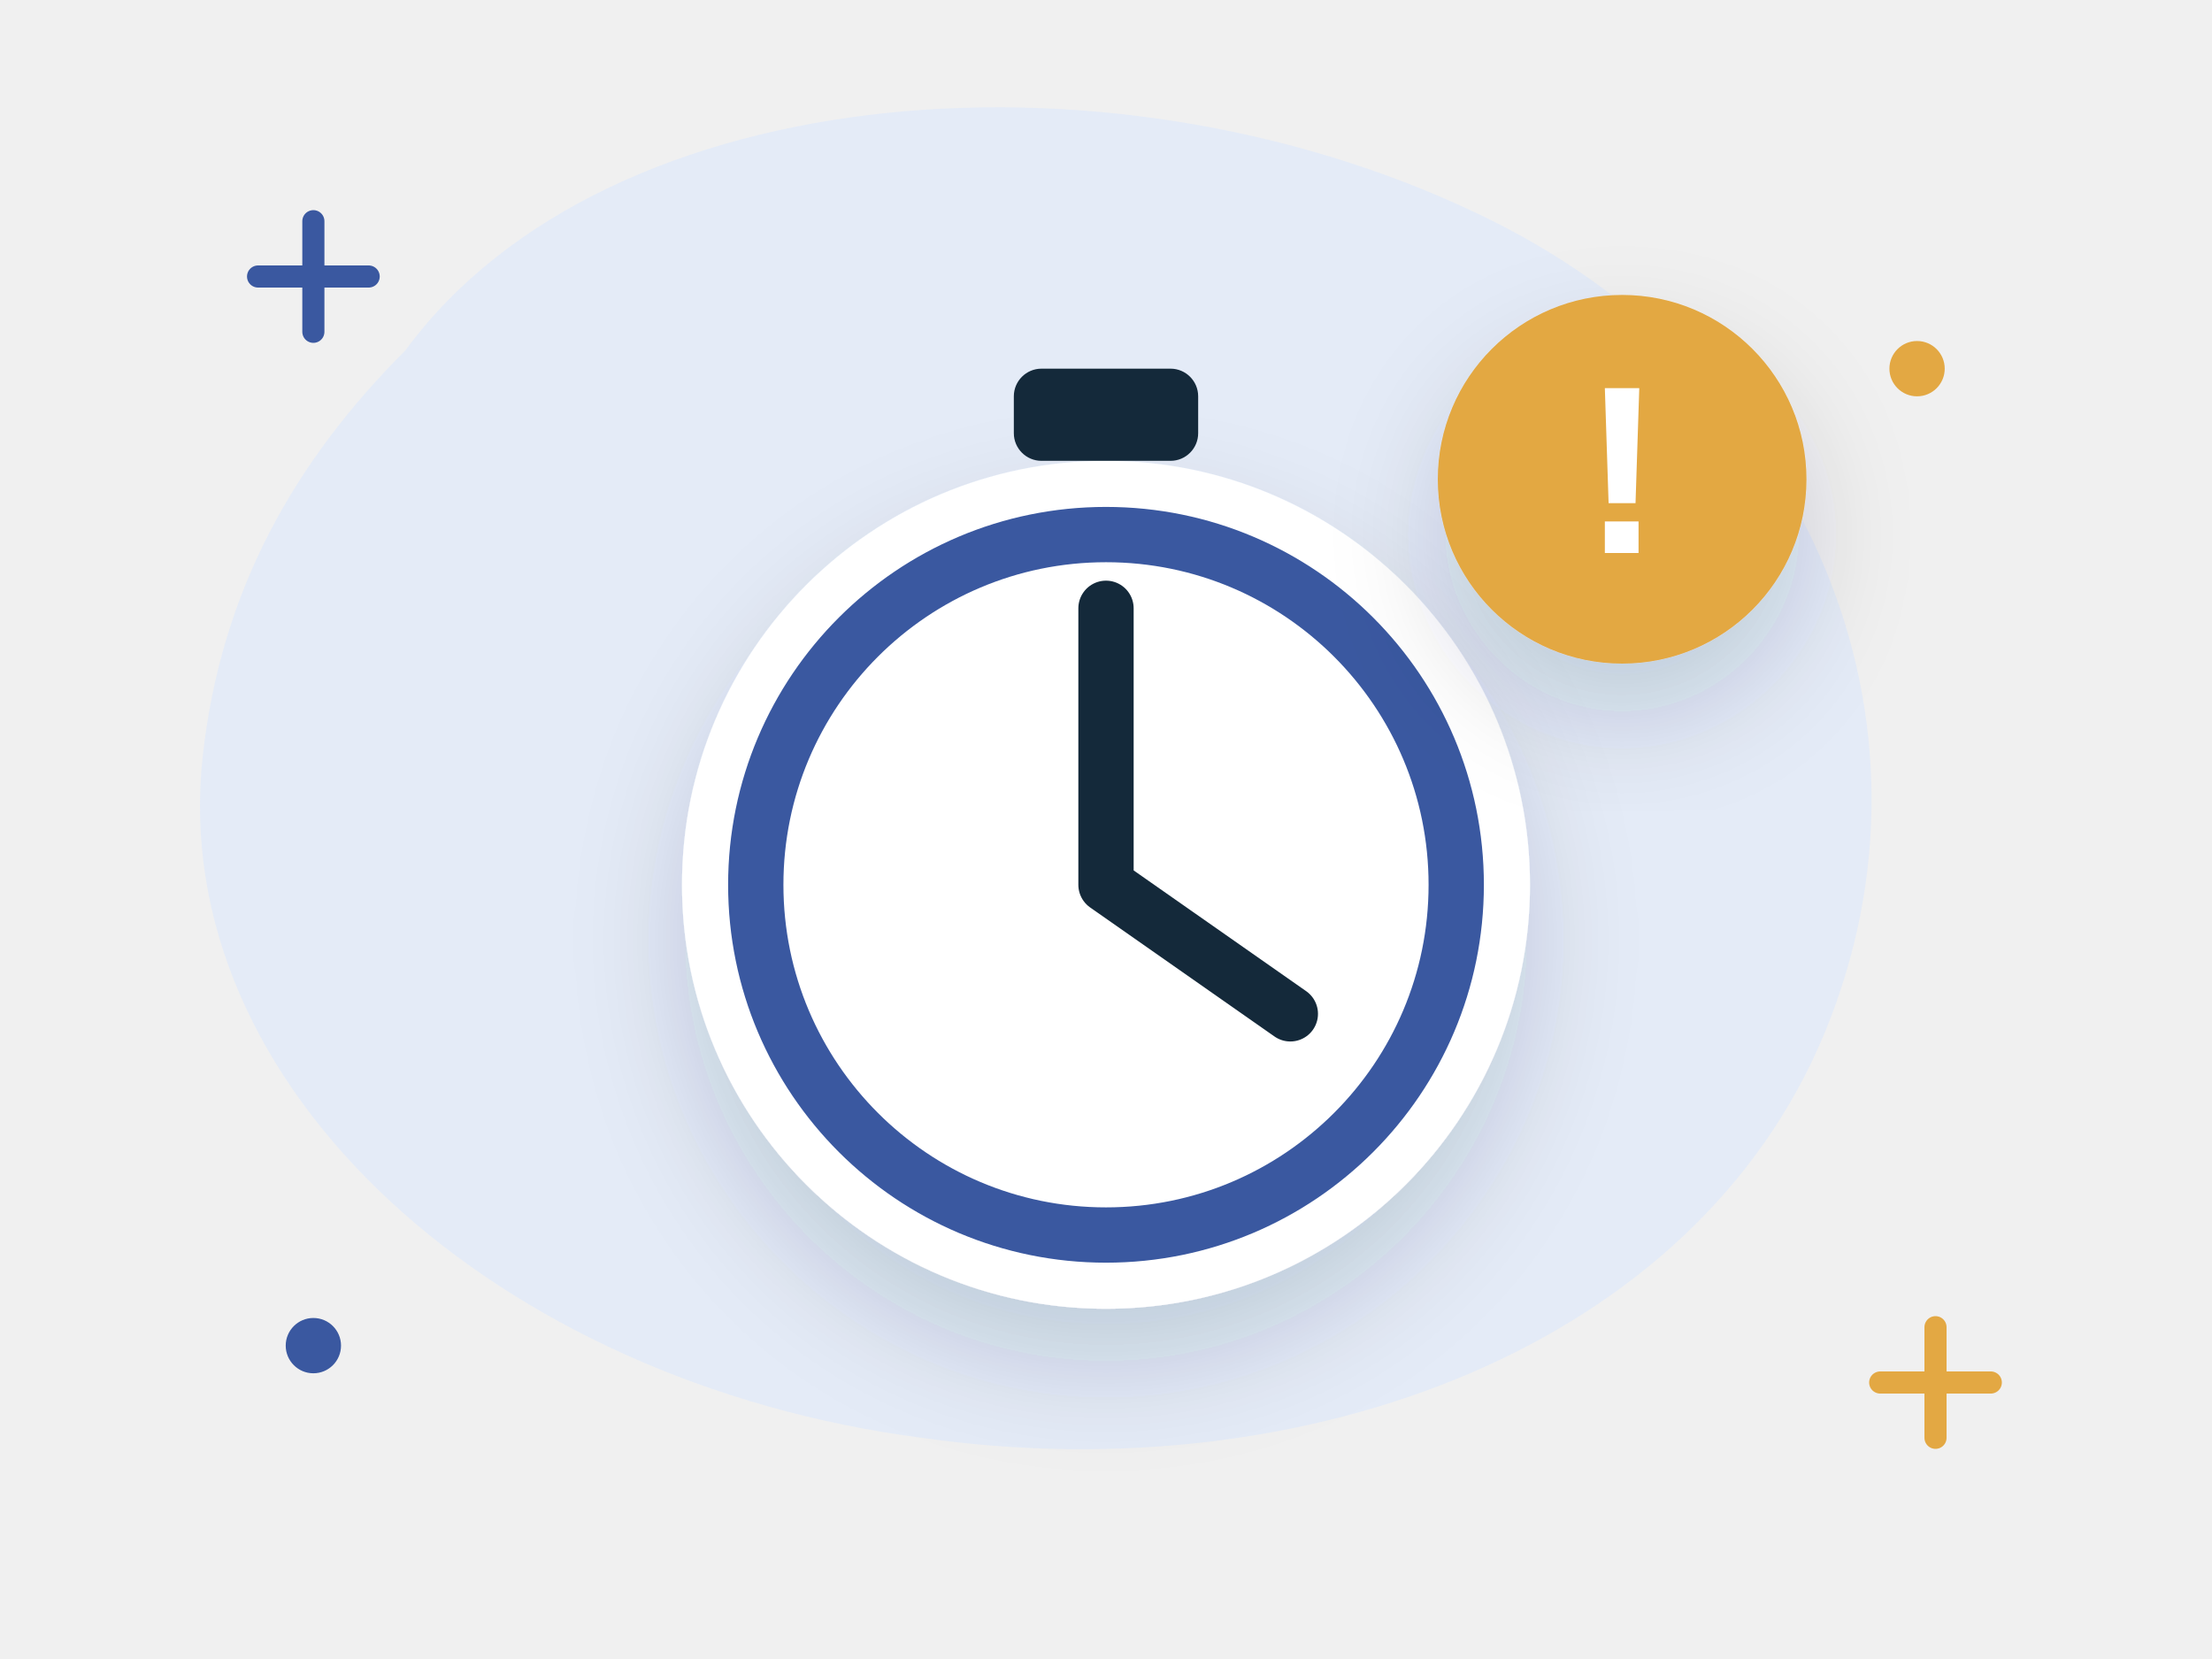
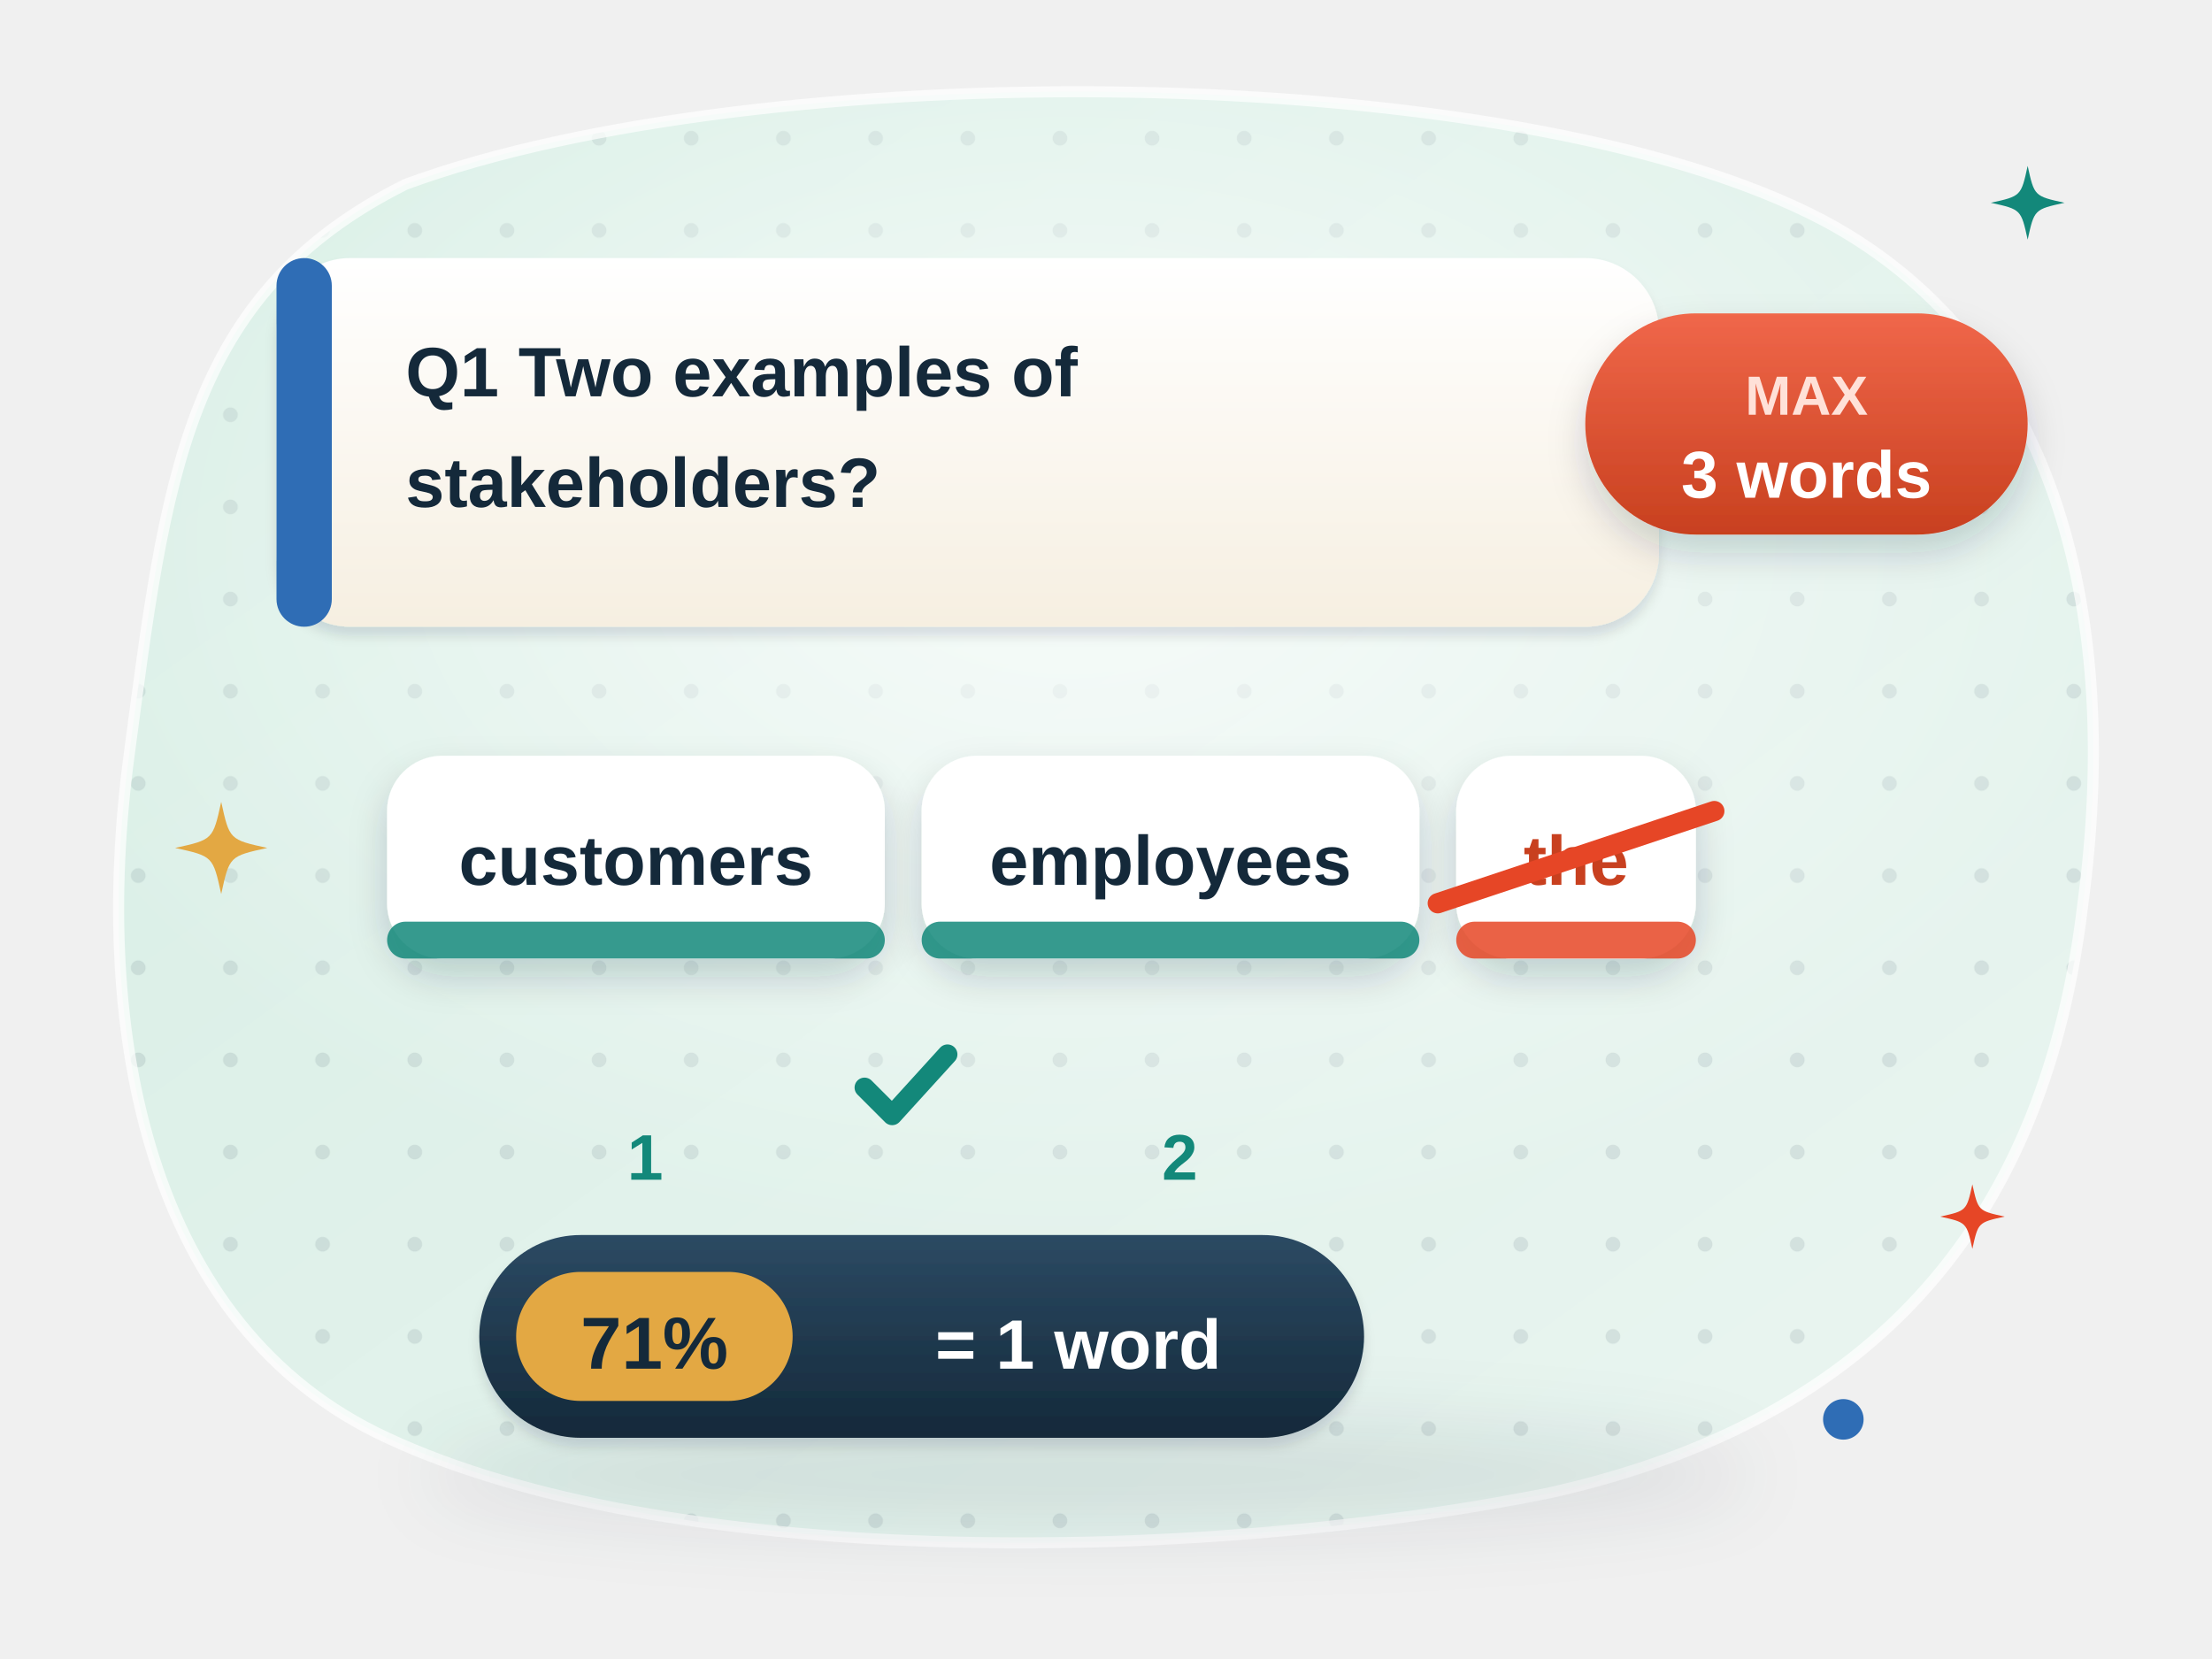
- <svg xmlns="http://www.w3.org/2000/svg" viewBox="0 0 240 180" fill="none" role="img" aria-label="A clock: test practice">
-   <style>.fl{animation:fl 5s ease-in-out infinite;transform-box:fill-box;transform-origin:center}.f2{animation-delay:-1.7s}.f3{animation-delay:-3.3s}
- .tw{animation:tw 2.8s ease-in-out infinite;transform-box:fill-box;transform-origin:center}.t2{animation-delay:-1.4s}
- .sp{animation:sp 9s linear infinite;transform-box:fill-box;transform-origin:center}.pu{animation:pu 2.2s ease-in-out infinite;transform-box:fill-box;transform-origin:center}
- .dr{stroke-dasharray:6 8;animation:dr 1.6s linear infinite}.bl{animation:bl 4s infinite;transform-box:fill-box;transform-origin:center}
- .sw{animation:sw 3s ease-in-out infinite;transform-box:fill-box;transform-origin:top center}
- @keyframes fl{0%,100%{transform:translateY(0)}50%{transform:translateY(-6px)}}@keyframes tw{0%,100%{opacity:.3;transform:scale(.7)}50%{opacity:1;transform:scale(1.05)}}
- @keyframes sp{to{transform:rotate(360deg)}}@keyframes pu{0%,100%{transform:scale(1)}15%{transform:scale(1.12)}30%{transform:scale(1)}}
- @keyframes dr{to{stroke-dashoffset:-28}}@keyframes bl{0%,92%,100%{transform:scaleY(1)}95%{transform:scaleY(.1)}}@keyframes sw{50%{transform:rotate(6deg)}}
- @media (prefers-reduced-motion:reduce){*{animation:none!important}}</style>
+ <svg xmlns="http://www.w3.org/2000/svg" viewBox="0 0 240 180" fill="none" role="img" aria-label="Test-style questions with a word limit: a question card, answer tiles “customers” and “employees” inside a maximum of three words, a fourth word “the” crossed out, and a reminder that 71% counts as one word">
+   <style>
+ .w1d1l6-tw { animation: w1d1l6-tw 3.2s ease-in-out infinite; transform-box: fill-box; transform-origin: center; }
+ @keyframes w1d1l6-tw { 0%, 100% { opacity: .35; transform: scale(.6); } 50% { opacity: 1; transform: scale(1); } }
+ .w1d1l6-fl2 { animation: w1d1l6-fl 7s ease-in-out -3.5s infinite; }
+ @keyframes w1d1l6-fl { 50% { transform: translateY(-3px); } }
+ .w1d1l6-pu { animation: w1d1l6-pu 3s ease-in-out infinite; transform-box: fill-box; transform-origin: center; }
+ @keyframes w1d1l6-pu { 0%, 100% { transform: scale(1); } 50% { transform: scale(1.08); } }
+ 
+ @media (prefers-reduced-motion: reduce) { * { animation: none !important; } }
+ </style>
  <defs>
-     <filter id="s" x="-30%" y="-30%" width="160%" height="170%">
-       <feDropShadow dx="0" dy="6" stdDeviation="6" flood-color="#14293a" flood-opacity=".16" />
+     <linearGradient id="w1d1l6-bg" x1="0" y1="0" x2="1" y2="1">
+       <stop offset="0" stop-color="#d6eee4" />
+       <stop offset="1" stop-color="#ebf5f1" />
+     </linearGradient>
+     <clipPath id="w1d1l6-clip">
+       <path d="M44 20C82 6 164 6 198 24c26 14 32 44 28 74-4 34-22 56-58 64-40 8-96 8-126-6C16 144 10 112 14 82c4-30 6-50 30-62z" />
+     </clipPath>
+     <pattern id="w1d1l6-dots" width="10" height="10" patternUnits="userSpaceOnUse">
+       <circle cx="5" cy="5" r=".8" fill="#14293a" fill-opacity=".09" />
+     </pattern>
+     <radialGradient id="w1d1l6-glow" cx=".5" cy=".42" r=".55">
+       <stop offset="0" stop-color="#fff" stop-opacity=".75" />
+       <stop offset="1" stop-color="#fff" stop-opacity="0" />
+     </radialGradient>
+     <filter id="w1d1l6-sh" x="-25%" y="-25%" width="150%" height="170%">
+       <feDropShadow dx="0" dy="4" stdDeviation="4" flood-color="#14293a" flood-opacity=".16" />
+       <feDropShadow dx="0" dy="1" stdDeviation=".6" flood-color="#14293a" flood-opacity=".12" />
    </filter>
+     <filter id="w1d1l6-sh2" x="-30%" y="-30%" width="160%" height="170%">
+       <feDropShadow dx="0" dy="2" stdDeviation="2" flood-color="#14293a" flood-opacity=".18" />
+     </filter>
+     <filter id="w1d1l6-blur" x="-20%" y="-60%" width="140%" height="220%">
+       <feGaussianBlur stdDeviation="4" />
+     </filter>
+     <linearGradient id="w1d1l6-paper" x1="0" y1="0" x2="0" y2="1">
+       <stop offset="0" stop-color="#fff" />
+       <stop offset="1" stop-color="#f6efe1" />
+     </linearGradient>
+     <linearGradient id="w1d1l6-shine" x1="0" y1="0" x2="0" y2="1">
+       <stop offset="0" stop-color="#fff" stop-opacity=".55" />
+       <stop offset="1" stop-color="#fff" stop-opacity="0" />
+     </linearGradient>
+     <linearGradient id="w1d1l6-g-coral" x1="0" y1="0" x2="0" y2="1">
+       <stop offset="0" stop-color="#f0674a" />
+       <stop offset="1" stop-color="#c8401f" />
+     </linearGradient>
+     <linearGradient id="w1d1l6-g-navy" x1="0" y1="0" x2="0" y2="1">
+       <stop offset="0" stop-color="#2c4a63" />
+       <stop offset="1" stop-color="#14293a" />
+     </linearGradient>
  </defs>
-   <path d="M44 38c22-30 78-34 118-14 34 17 50 54 36 88-14 34-56 50-98 44C54 150 18 118 22 82c2-18 10-32 22-44z" fill="#e4ebf7" />
-   <path class="tw" d="M28 30h12m-6-6v12" stroke="#3a58a0" stroke-width="2.4" stroke-linecap="round" />
-   <path class="tw t2" d="M204 150h12m-6-6v12" stroke="#e3a843" stroke-width="2.4" stroke-linecap="round" />
-   <circle class="tw t2" cx="208" cy="40" r="3" fill="#e3a843" />
-   <circle class="tw" cx="34" cy="146" r="3" fill="#3a58a0" />
-   <g class="fl">
-     <circle cx="120" cy="96" r="46" fill="#fff" filter="url(#s)" />
-     <circle cx="120" cy="96" r="38" fill="none" stroke="#3a58a0" stroke-width="6" />
-     <path d="M120 96V66M120 96l20 14" stroke="#14293a" stroke-width="6" stroke-linecap="round" />
-     <rect x="110" y="40" width="20" height="10" rx="3" fill="#14293a" />
+   <path d="M44 20C82 6 164 6 198 24c26 14 32 44 28 74-4 34-22 56-58 64-40 8-96 8-126-6C16 144 10 112 14 82c4-30 6-50 30-62z" fill="url(#w1d1l6-bg)" />
+   <g clip-path="url(#w1d1l6-clip)">
+     <rect width="240" height="180" fill="url(#w1d1l6-dots)" />
+     <ellipse cx="116" cy="70" rx="110" ry="70" fill="url(#w1d1l6-glow)" />
  </g>
-   <g transform="translate(176 52)" filter="url(#s)">
-     <g class="pu">
-       <circle r="20" fill="#e3a843" />
-       <text x="0" y="8" font-family="'Manrope', 'Helvetica Neue', Arial, sans-serif" font-weight="800" font-size="26" fill="#fff" text-anchor="middle">!</text>
+   <path d="M44 20C82 6 164 6 198 24c26 14 32 44 28 74-4 34-22 56-58 64-40 8-96 8-126-6C16 144 10 112 14 82c4-30 6-50 30-62z" fill="none" stroke="#fff" stroke-opacity=".7" stroke-width="1.2" />
+   <ellipse cx="118" cy="160" rx="72" ry="6" fill="#14293a" opacity=".1" filter="url(#w1d1l6-blur)" />
+   <g filter="url(#w1d1l6-sh)">
+     <rect x="30" y="28" width="150" height="40" rx="8" fill="url(#w1d1l6-paper)" />
+   </g>
+   <rect x="30" y="28" width="6" height="40" rx="3" fill="#2f6db5" />
+   <text x="44" y="43" text-anchor="start" font-family="'Helvetica Neue', Arial, sans-serif" font-size="7.6" font-weight="700" fill="#14293a">Q1  Two examples of</text>
+   <text x="44" y="55" text-anchor="start" font-family="'Helvetica Neue', Arial, sans-serif" font-size="7.6" font-weight="700" fill="#14293a">stakeholders?</text>
+   <g class="w1d1l6-pu">
+     <g transform="translate(196 46)">
+       <g filter="url(#w1d1l6-sh2)">
+         <rect x="-24" y="-12" width="48" height="24" rx="12" fill="url(#w1d1l6-g-coral)" />
+       </g>
+       <text x="0" y="-1" text-anchor="middle" font-family="'Helvetica Neue', Arial, sans-serif" font-size="6" font-weight="800" fill="#ffe1d8">MAX</text>
+       <text x="0" y="8" text-anchor="middle" font-family="'Helvetica Neue', Arial, sans-serif" font-size="7.2" font-weight="800" fill="#fff">3 words</text>
    </g>
  </g>
+   <g filter="url(#w1d1l6-sh2)">
+     <rect x="42" y="82" width="54" height="22" rx="6" fill="#fff" />
+   </g>
+   <rect x="42" y="100" width="54" height="4" rx="2" fill="#13887a" opacity=".85" />
+   <text x="69.0" y="96" text-anchor="middle" font-family="'Helvetica Neue', Arial, sans-serif" font-size="7.6" font-weight="800" fill="#14293a">customers</text>
+   <g filter="url(#w1d1l6-sh2)">
+     <rect x="100" y="82" width="54" height="22" rx="6" fill="#fff" />
+   </g>
+   <rect x="100" y="100" width="54" height="4" rx="2" fill="#13887a" opacity=".85" />
+   <text x="127.0" y="96" text-anchor="middle" font-family="'Helvetica Neue', Arial, sans-serif" font-size="7.6" font-weight="800" fill="#14293a">employees</text>
+   <g filter="url(#w1d1l6-sh2)">
+     <rect x="158" y="82" width="26" height="22" rx="6" fill="#fff" />
+   </g>
+   <rect x="158" y="100" width="26" height="4" rx="2" fill="#e64626" opacity=".85" />
+   <text x="171.0" y="96" text-anchor="middle" font-family="'Helvetica Neue', Arial, sans-serif" font-size="7.6" font-weight="800" fill="#c8401f">the</text>
+   <path d="M156 98l30-10" stroke="#e64626" stroke-width="2.2" stroke-linecap="round" />
+   <path d="M93.80 118l3.00 3.00 6.00 -6.60" stroke="#13887a" stroke-width="2.16" stroke-linecap="round" stroke-linejoin="round" fill="none" />
+   <text x="70" y="128" text-anchor="middle" font-family="'Helvetica Neue', Arial, sans-serif" font-size="7" font-weight="800" fill="#13887a">1</text>
+   <text x="128" y="128" text-anchor="middle" font-family="'Helvetica Neue', Arial, sans-serif" font-size="7" font-weight="800" fill="#13887a">2</text>
+   <g class="w1d1l6-fl2">
+     <g filter="url(#w1d1l6-sh)">
+       <rect x="52" y="134" width="96" height="22" rx="11" fill="url(#w1d1l6-g-navy)" />
+     </g>
+     <rect x="56" y="138" width="30" height="14" rx="7" fill="#e3a843" />
+     <text x="71" y="148.5" text-anchor="middle" font-family="'Helvetica Neue', Arial, sans-serif" font-size="8" font-weight="800" fill="#14293a">71%</text>
+     <text x="117" y="148.5" text-anchor="middle" font-family="'Helvetica Neue', Arial, sans-serif" font-size="7.6" font-weight="800" fill="#fff">= 1 word</text>
+   </g>
+   <path class="w1d1l6-tw" d="M24 87C24.90 91.10 24.90 91.10 29 92C24.90 92.90 24.90 92.90 24 97C23.10 92.90 23.10 92.90 19 92C23.10 91.10 23.10 91.10 24 87z" fill="#e3a843" />
+   <path class="w1d1l6-tw" style="animation-delay:-1.2s" d="M220 18C220.72 21.28 220.72 21.28 224 22C220.72 22.72 220.72 22.72 220 26C219.28 22.72 219.28 22.72 216 22C219.28 21.28 219.28 21.28 220 18z" fill="#13887a" />
+   <path class="w1d1l6-tw" style="animation-delay:-2.1s" d="M214 128.5C214.63 131.37 214.63 131.37 217.5 132C214.63 132.63 214.63 132.63 214 135.5C213.37 132.63 213.37 132.63 210.5 132C213.37 131.37 213.37 131.37 214 128.5z" fill="#e64626" />
+   <circle class="w1d1l6-tw" style="animation-delay:-.6s" cx="200" cy="154" r="2.2" fill="#2f6db5" />
</svg>
